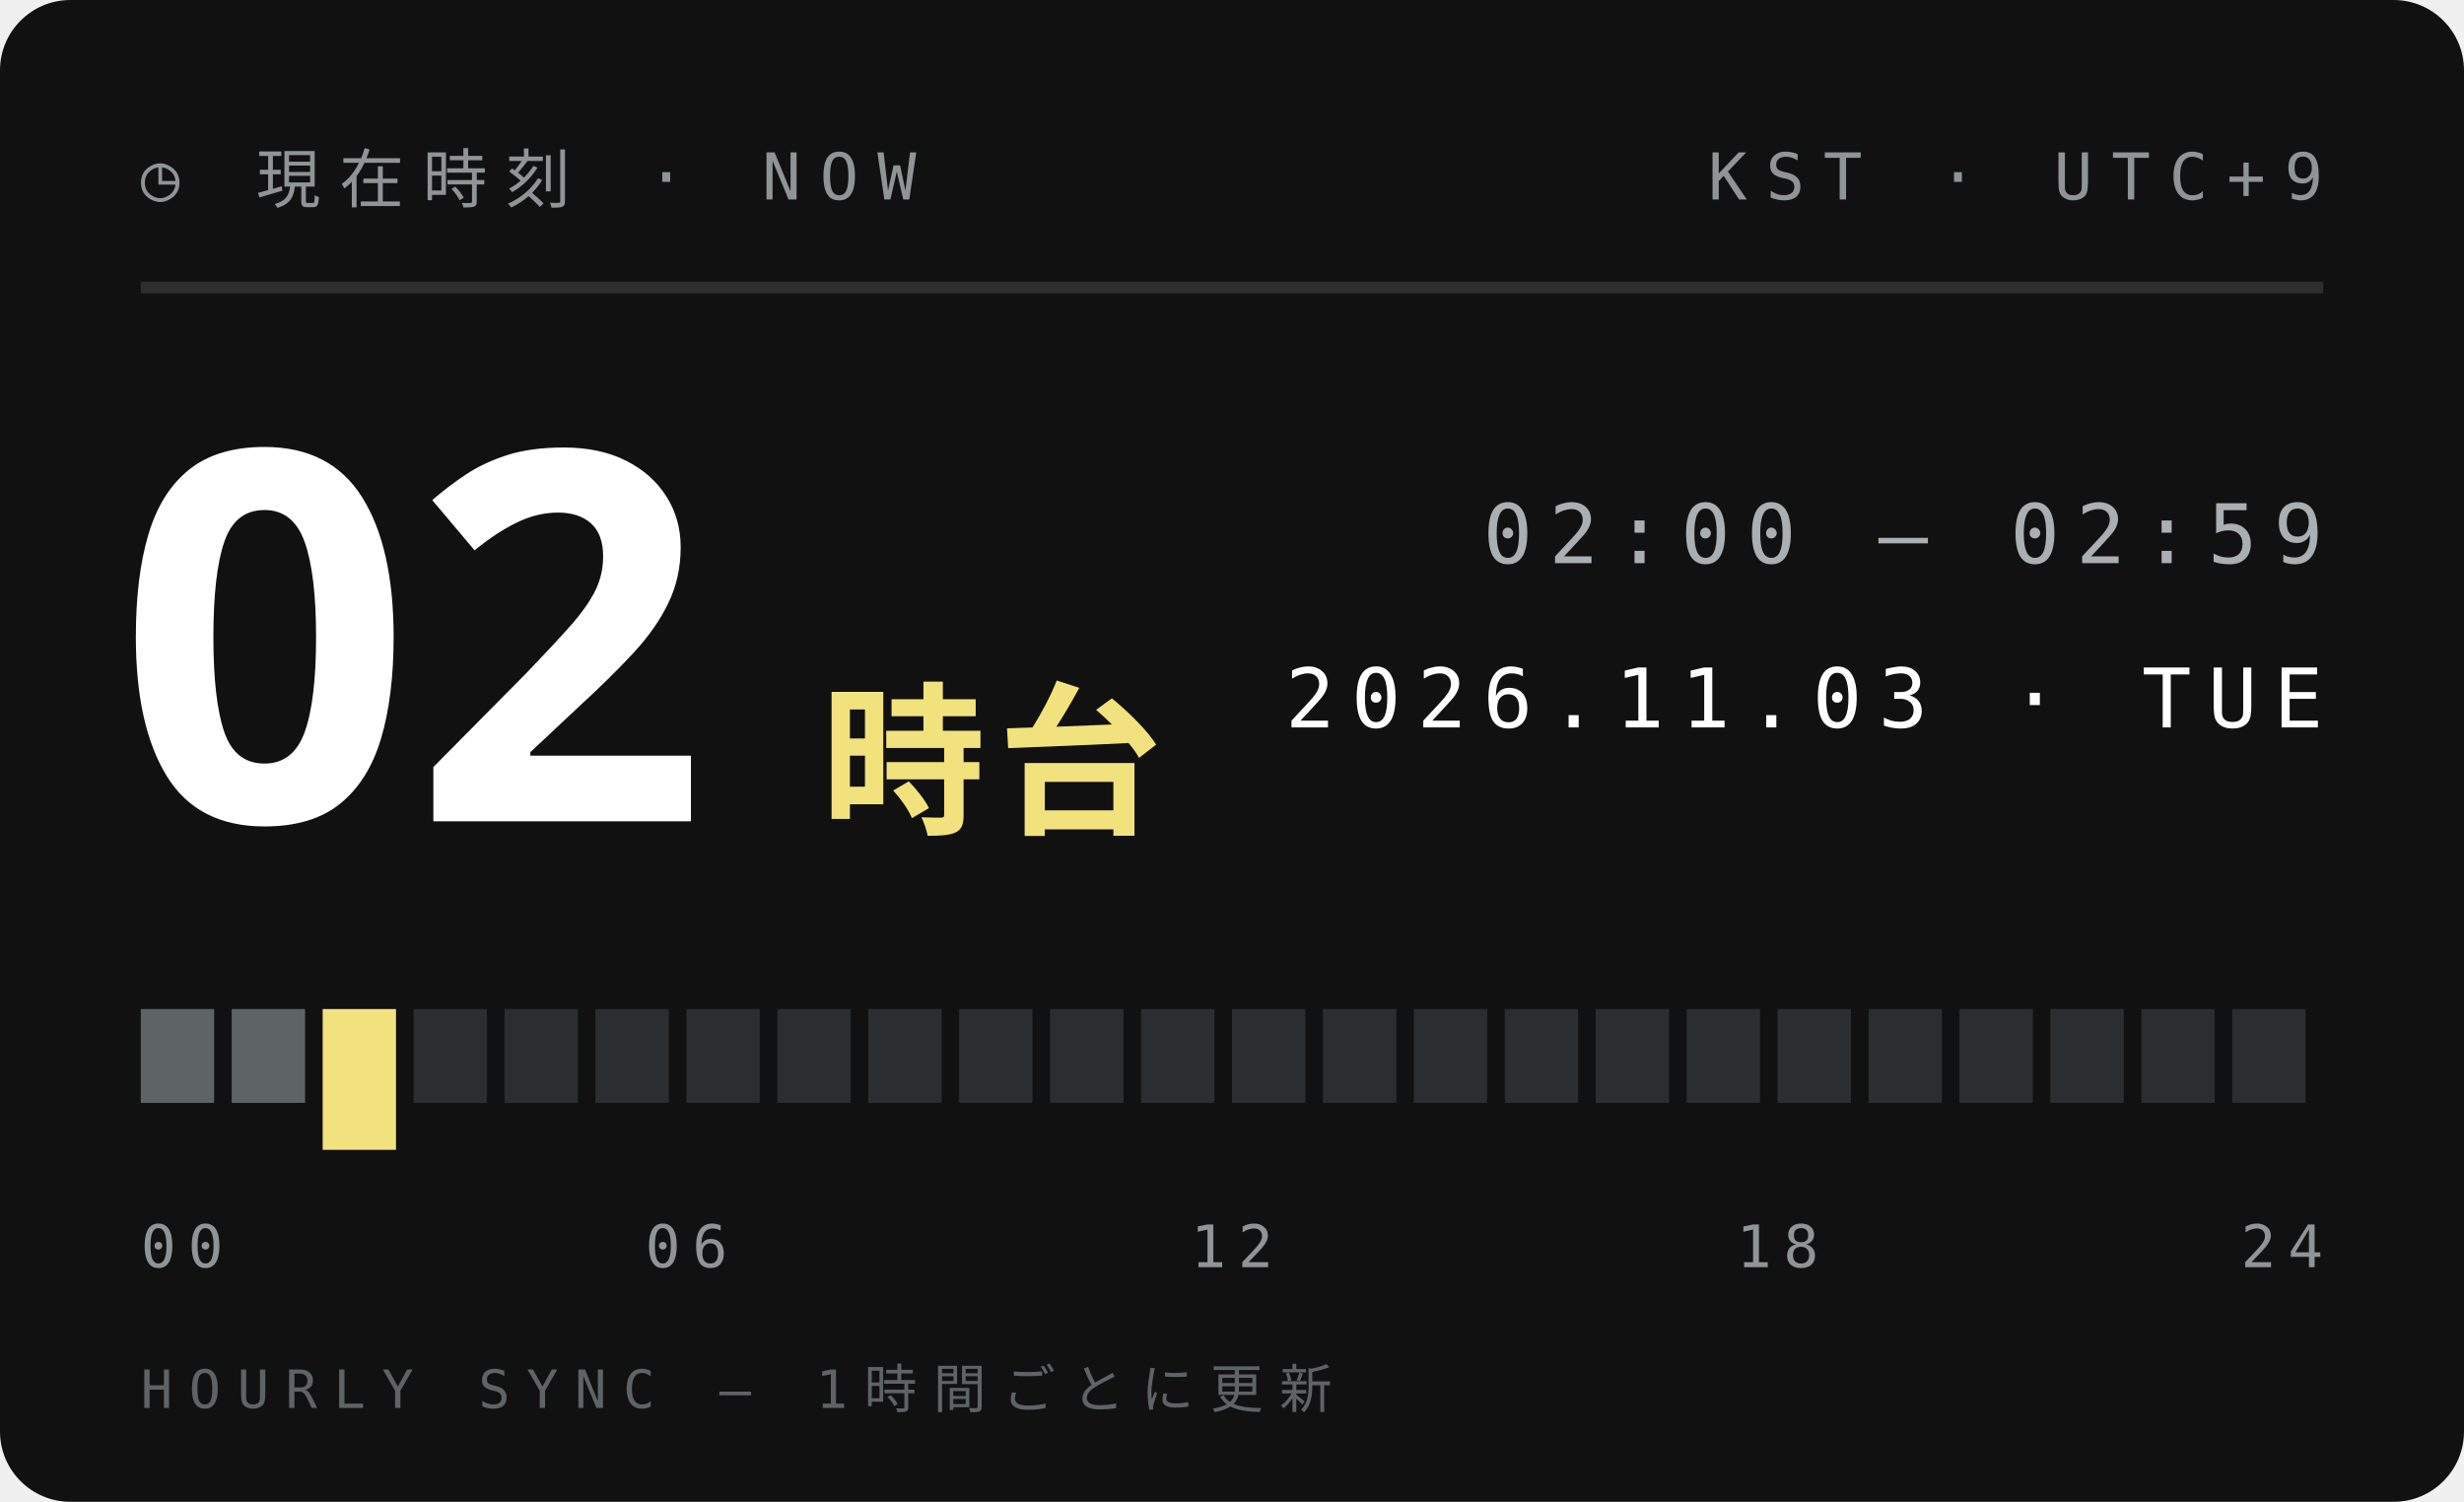
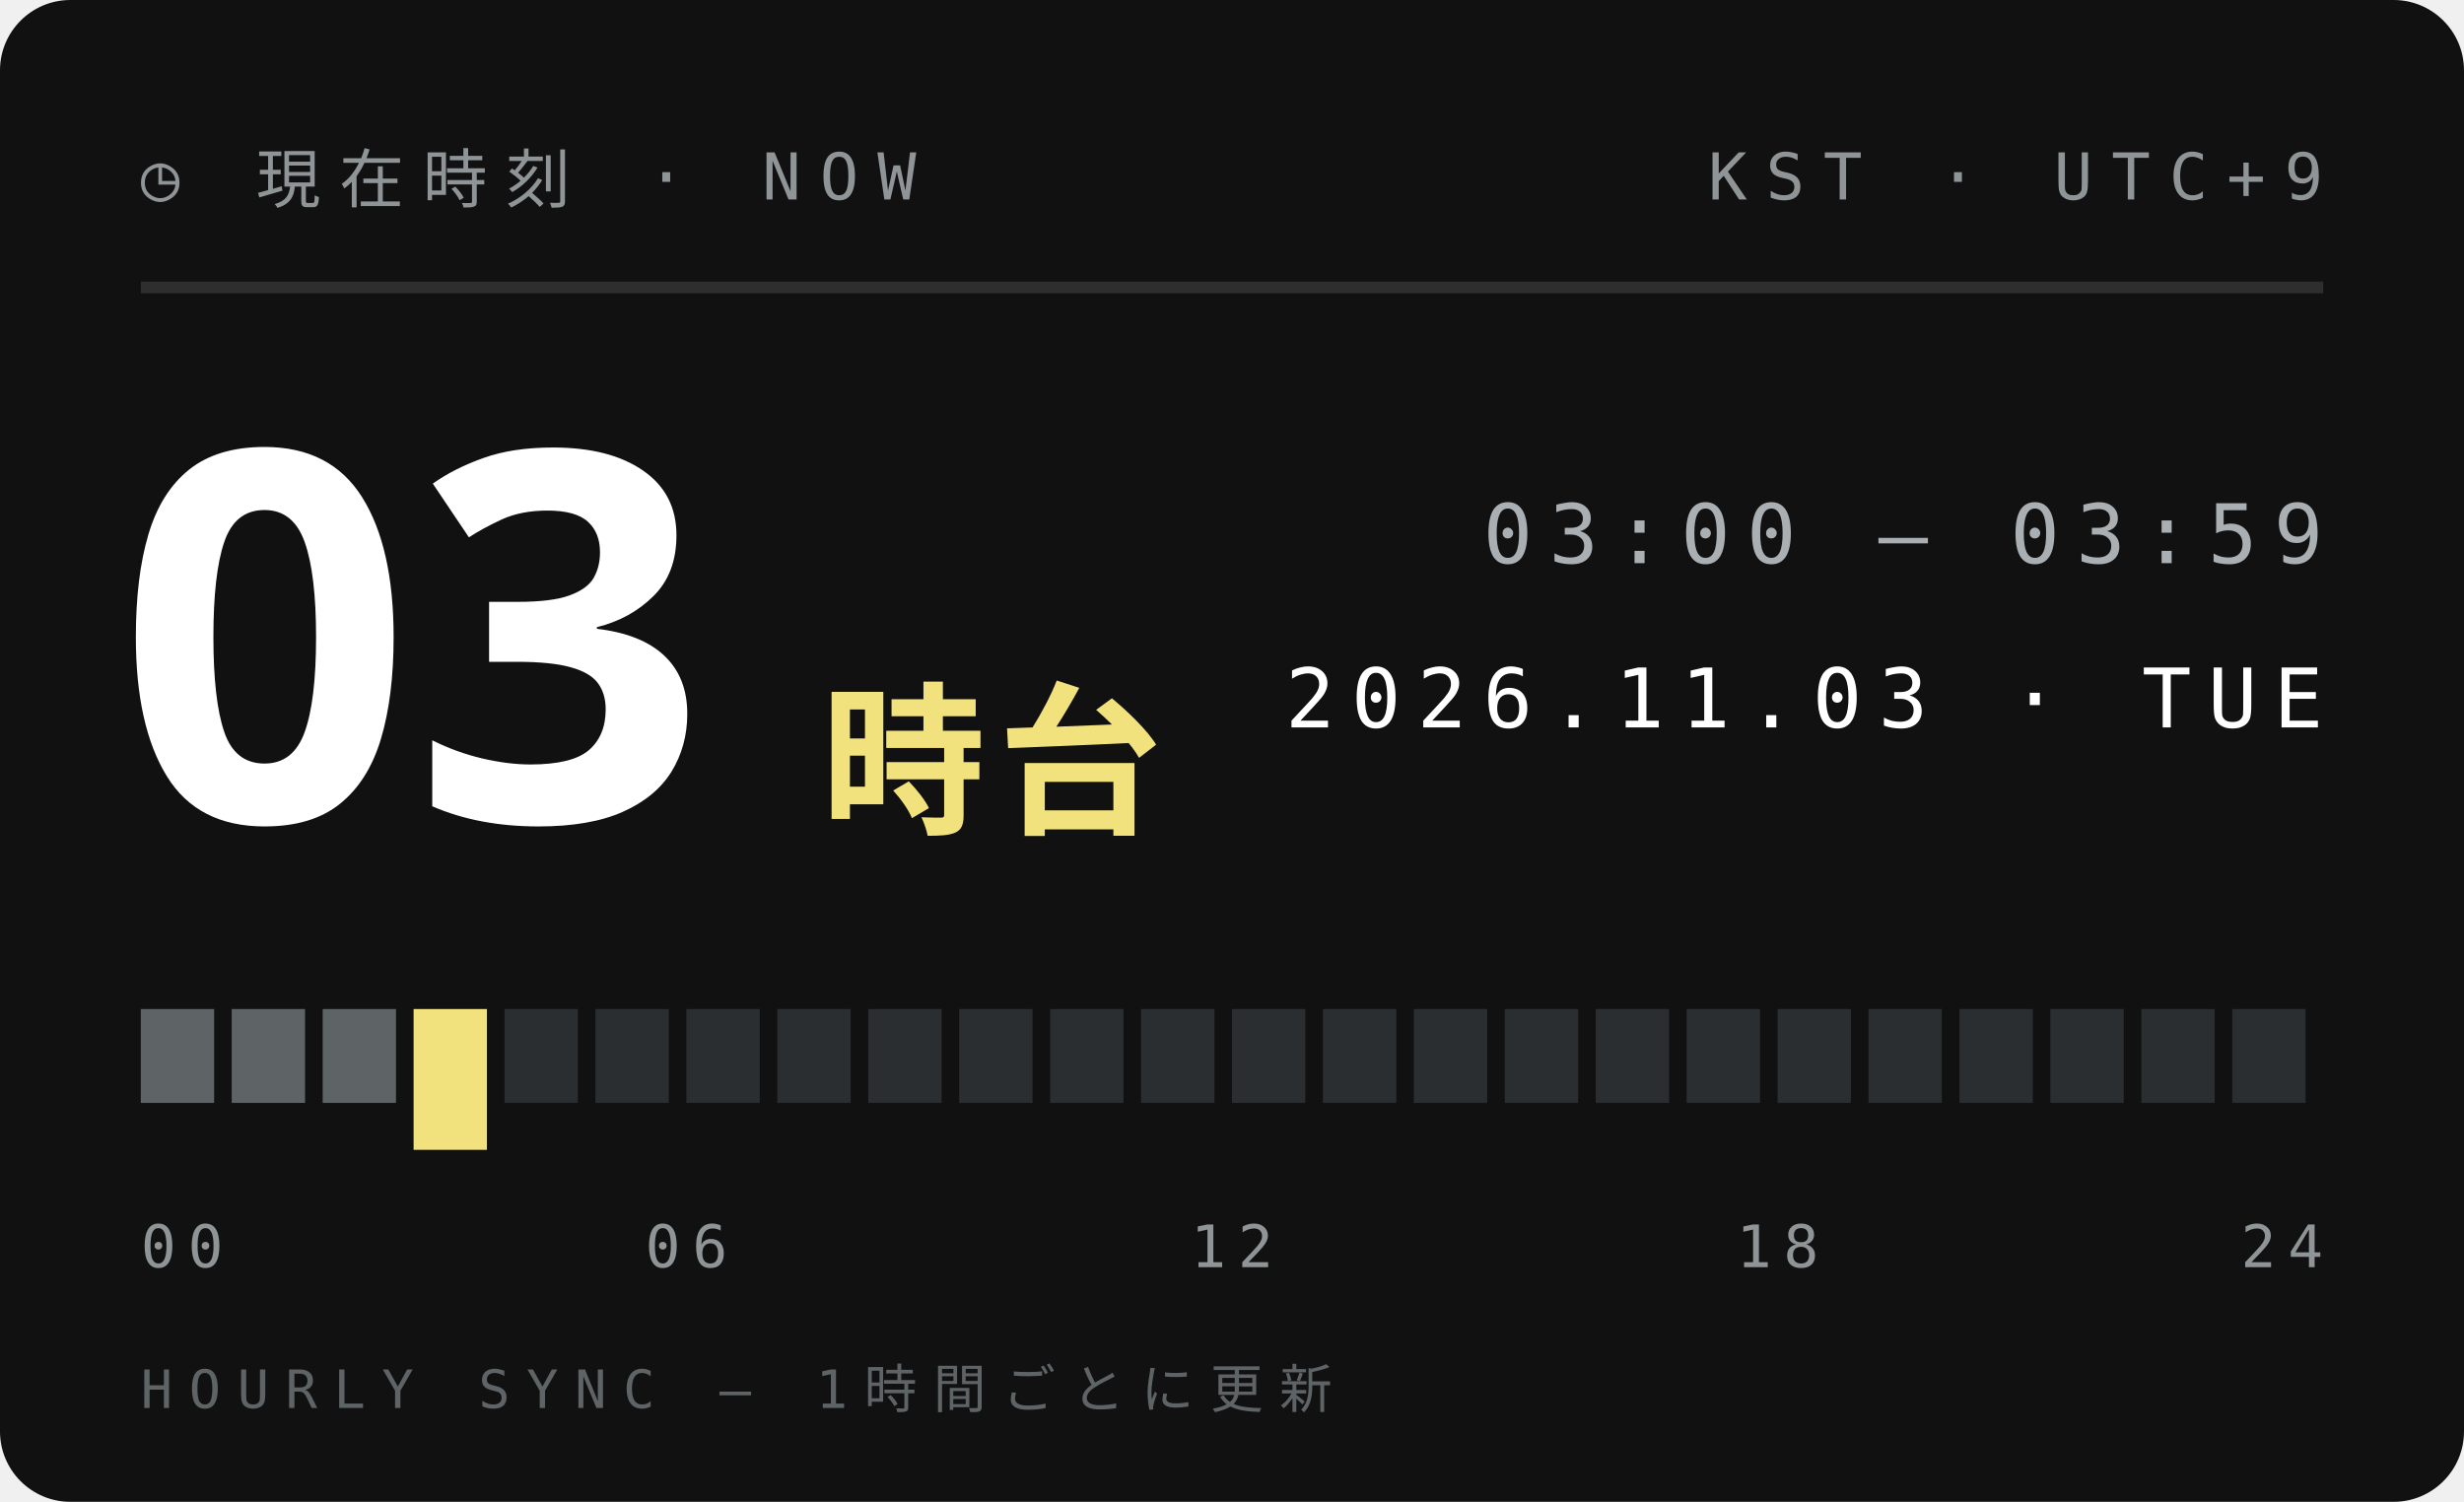
<svg xmlns="http://www.w3.org/2000/svg" width="210" height="128">
  <style>text{font:400 6.5px 'IBM Plex Mono',Menlo,monospace;letter-spacing:1.2px;fill:#5E6366}.s{font-size:5.5px}.v{font-weight:600;font-size:9px;fill:#111;letter-spacing:0}.b{font:900 20px 'Arial Black',sans-serif;fill:#111;letter-spacing:0}.j{font:800 11px 'Hiragino Sans','Noto Sans JP',sans-serif;fill:#111;letter-spacing:2px}</style>
  <rect width="210" height="128" rx="6" fill="#111" />
  <text x="12" y="17" style="font-size:5.5px;letter-spacing:1.6px;fill:#8F9497">◷ 現在時刻 · NOW</text>
  <text x="198" y="17" text-anchor="end" style="font-size:5.5px;letter-spacing:1.6px;fill:#8F9497">KST · UTC+9</text>
  <path d="M12 24.5H198" stroke="#ffffff1f" />
-   <text class="b" x="10" y="70" style="font-size:44px;fill:#fff">02</text>
+   <text class="b" x="10" y="70" style="font-size:44px;fill:#fff">03</text>
  <text class="j" x="70" y="70" style="font-size:14px;letter-spacing:1px;fill:#F2E27D">時台</text>
-   <text x="198" y="48" text-anchor="end" style="font-size:7px;letter-spacing:1.4px;fill:#A9AFB2">02:00 — 02:59</text>
+   <text x="198" y="48" text-anchor="end" style="font-size:7px;letter-spacing:1.4px;fill:#A9AFB2">03:00 — 03:59</text>
  <text x="198" y="62" text-anchor="end" style="font-size:7px;letter-spacing:1.4px;fill:#fff">2026.11.03 · TUE</text>
  <rect x="12.00" y="86" width="6.25" height="8" fill="#5E6366" />
  <rect x="19.75" y="86" width="6.25" height="8" fill="#5E6366" />
-   <rect x="27.50" y="86" width="6.25" height="12" fill="#F2E27D" />
-   <rect x="35.25" y="86" width="6.25" height="8" fill="#2B2E30" />
+   <rect x="27.50" y="86" width="6.25" height="8" fill="#5E6366" />
+   <rect x="35.25" y="86" width="6.25" height="12" fill="#F2E27D" />
  <rect x="43.00" y="86" width="6.25" height="8" fill="#2B2E30" />
  <rect x="50.75" y="86" width="6.25" height="8" fill="#2B2E30" />
  <rect x="58.50" y="86" width="6.25" height="8" fill="#2B2E30" />
  <rect x="66.25" y="86" width="6.25" height="8" fill="#2B2E30" />
  <rect x="74.00" y="86" width="6.25" height="8" fill="#2B2E30" />
  <rect x="81.75" y="86" width="6.25" height="8" fill="#2B2E30" />
  <rect x="89.50" y="86" width="6.25" height="8" fill="#2B2E30" />
  <rect x="97.25" y="86" width="6.25" height="8" fill="#2B2E30" />
  <rect x="105.00" y="86" width="6.25" height="8" fill="#2B2E30" />
  <rect x="112.75" y="86" width="6.25" height="8" fill="#2B2E30" />
  <rect x="120.50" y="86" width="6.25" height="8" fill="#2B2E30" />
  <rect x="128.25" y="86" width="6.25" height="8" fill="#2B2E30" />
  <rect x="136.00" y="86" width="6.25" height="8" fill="#2B2E30" />
  <rect x="143.75" y="86" width="6.25" height="8" fill="#2B2E30" />
  <rect x="151.50" y="86" width="6.25" height="8" fill="#2B2E30" />
  <rect x="159.25" y="86" width="6.25" height="8" fill="#2B2E30" />
  <rect x="167.00" y="86" width="6.25" height="8" fill="#2B2E30" />
  <rect x="174.75" y="86" width="6.25" height="8" fill="#2B2E30" />
  <rect x="182.50" y="86" width="6.25" height="8" fill="#2B2E30" />
  <rect x="190.25" y="86" width="6.25" height="8" fill="#2B2E30" />
  <text x="12.0" y="108" text-anchor="start" style="font-size:5px;letter-spacing:1px;fill:#8F9497">00</text>
  <text x="58.5" y="108" text-anchor="middle" style="font-size:5px;letter-spacing:1px;fill:#8F9497">06</text>
  <text x="105.0" y="108" text-anchor="middle" style="font-size:5px;letter-spacing:1px;fill:#8F9497">12</text>
  <text x="151.5" y="108" text-anchor="middle" style="font-size:5px;letter-spacing:1px;fill:#8F9497">18</text>
  <text x="198.0" y="108" text-anchor="end" style="font-size:5px;letter-spacing:1px;fill:#8F9497">24</text>
  <text x="12" y="120" style="font-size:4.5px;letter-spacing:1.4px;fill:#5E6366">HOURLY SYNC — 1時間ごとに更新</text>
</svg>
